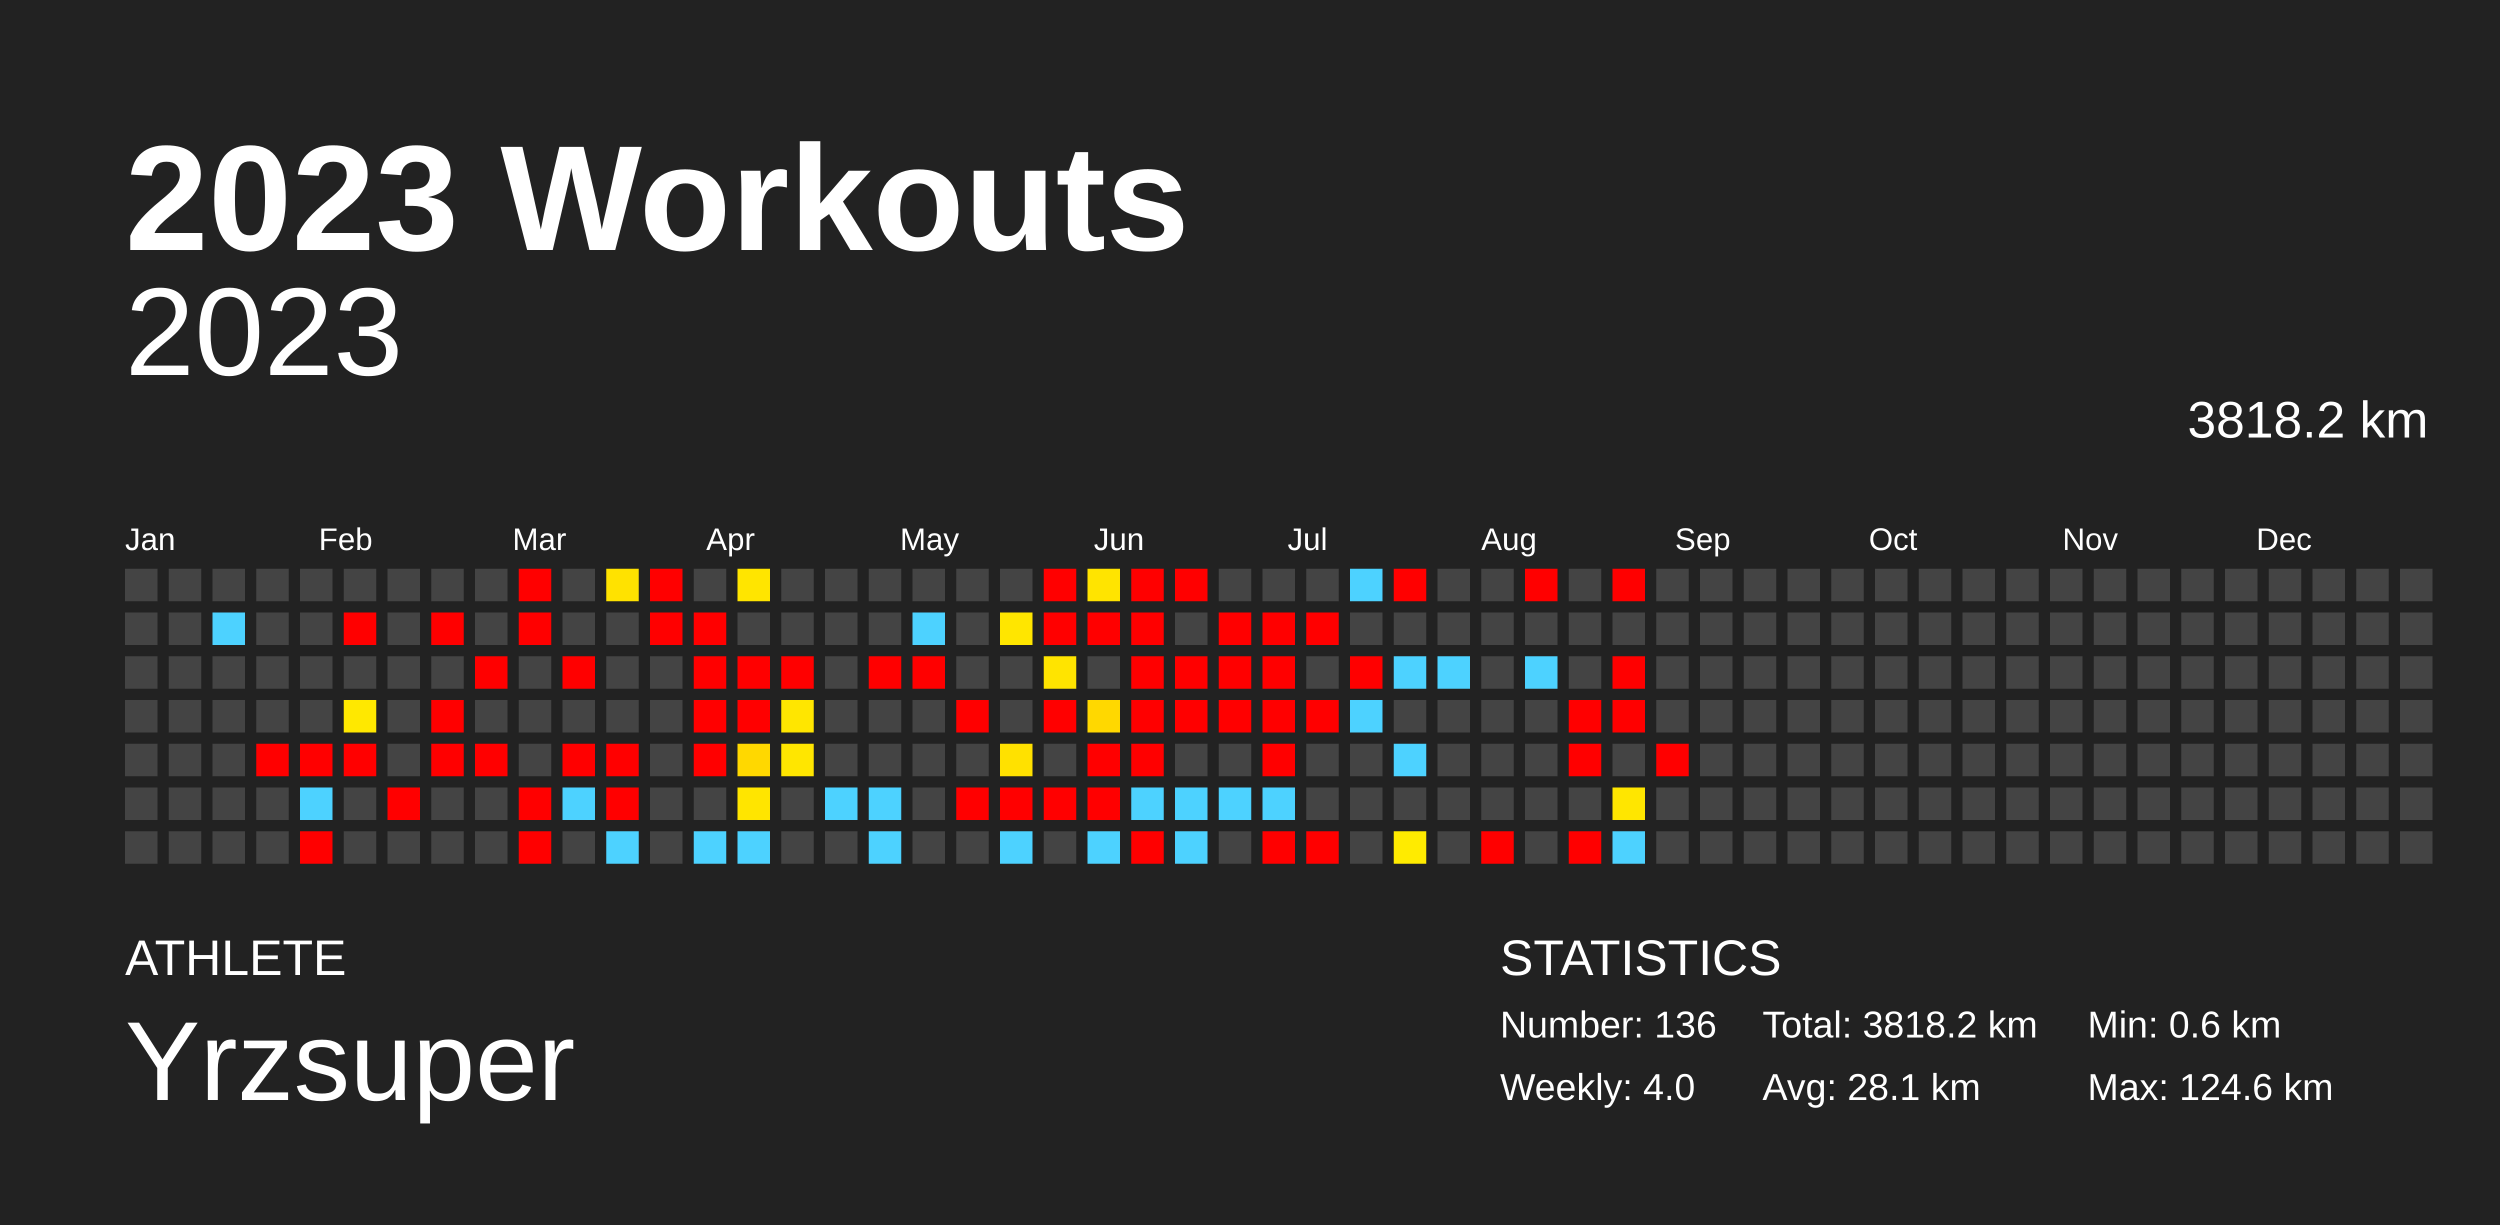
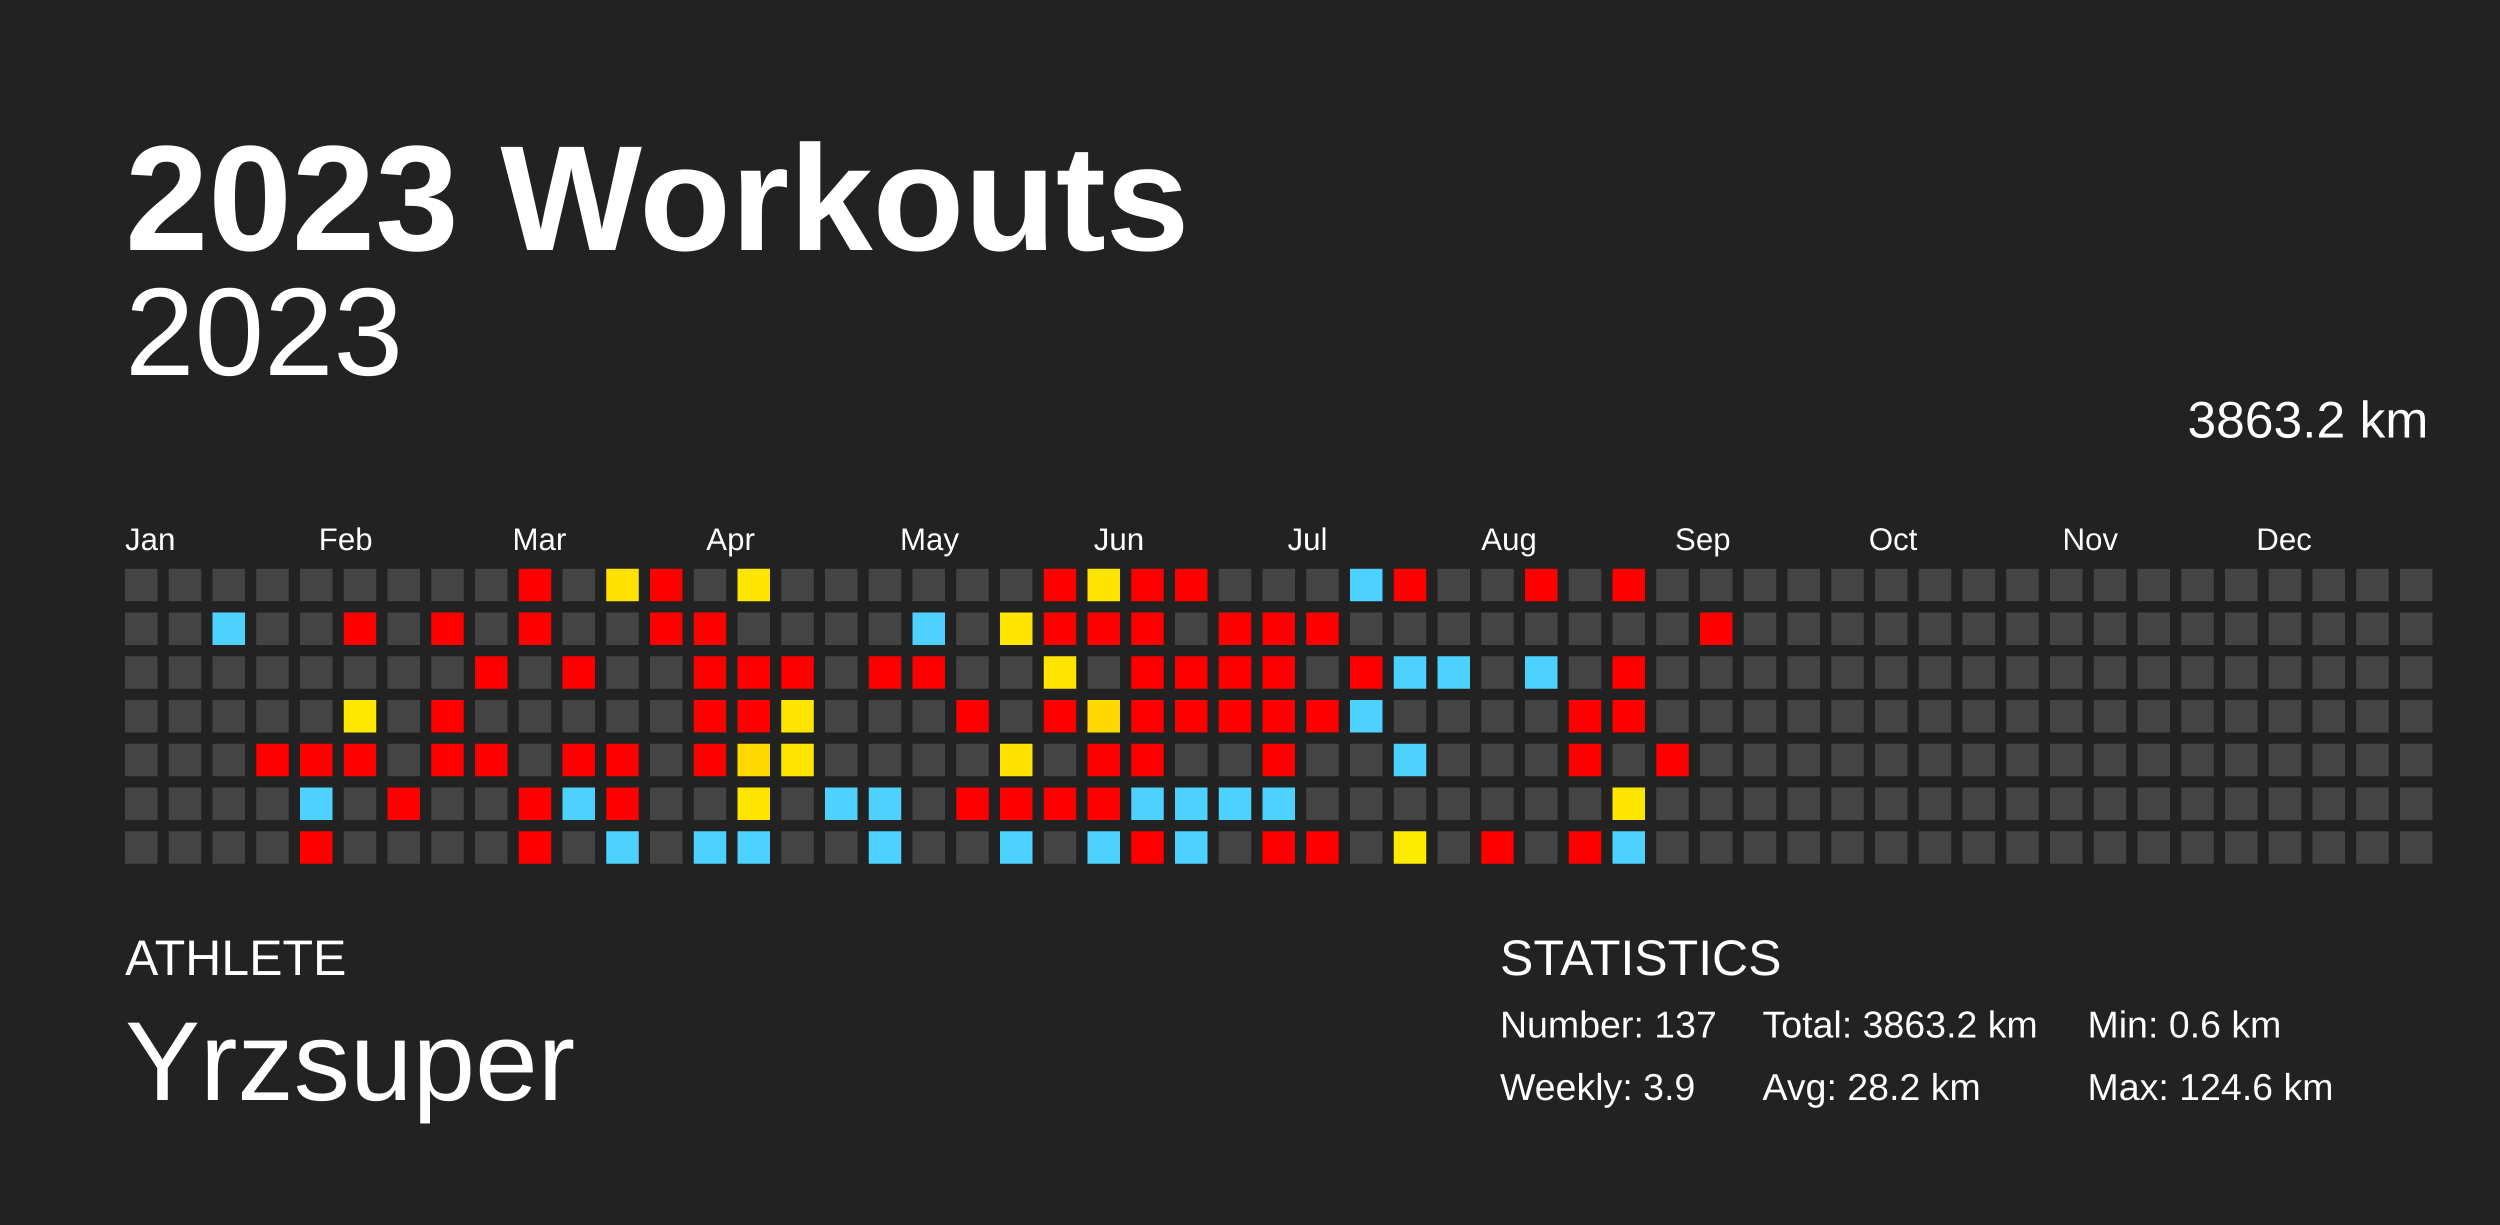
<svg xmlns="http://www.w3.org/2000/svg" baseProfile="full" height="98mm" version="1.1" viewBox="0,0,200,98" width="200mm">
  <defs />
  <rect fill="#222222" height="98" width="200" x="0" y="0" />
  <text fill="#FFFFFF" style="font-size:12px; font-family:Arial; font-weight:bold;" x="10" y="20">2023 Workouts</text>
  <text fill="#FFFFFF" style="font-size:4px; font-family:Arial" x="10" y="78">ATHLETE</text>
  <text fill="#FFFFFF" style="font-size:9px; font-family:Arial" x="10" y="88">Yrzsuper</text>
  <text fill="#FFFFFF" style="font-size:4px; font-family:Arial" x="120" y="78">STATISTICS</text>
-   <text fill="#FFFFFF" style="font-size:3px; font-family:Arial" x="120" y="83">Number: 136</text>
-   <text fill="#FFFFFF" style="font-size:3px; font-family:Arial" x="120" y="88">Weekly: 4.0</text>
-   <text fill="#FFFFFF" style="font-size:3px; font-family:Arial" x="141" y="83">Total: 3818.2 km</text>
-   <text fill="#FFFFFF" style="font-size:3px; font-family:Arial" x="141" y="88">Avg: 28.1 km</text>
+   <text fill="#FFFFFF" style="font-size:3px; font-family:Arial" x="120" y="83">Number: 137</text>
+   <text fill="#FFFFFF" style="font-size:3px; font-family:Arial" x="120" y="88">Weekly: 3.9</text>
+   <text fill="#FFFFFF" style="font-size:3px; font-family:Arial" x="141" y="83">Total: 3863.2 km</text>
+   <text fill="#FFFFFF" style="font-size:3px; font-family:Arial" x="141" y="88">Avg: 28.2 km</text>
  <text fill="#FFFFFF" style="font-size:3px; font-family:Arial" x="167" y="83">Min: 0.6 km</text>
  <text fill="#FFFFFF" style="font-size:3px; font-family:Arial" x="167" y="88">Max: 124.6 km</text>
  <text alignment-baseline="hanging" fill="#FFFFFF" style="font-size:10.0px; font-family:Arial;" x="10" y="30">2023</text>
-   <text alignment-baseline="hanging" fill="#FFFFFF" style="font-size:4.125px; font-family:Arial;" x="175" y="35">3818.2 km</text>
+   <text alignment-baseline="hanging" fill="#FFFFFF" style="font-size:4.125px; font-family:Arial;" x="175" y="35">3863.2 km</text>
  <text fill="#FFFFFF" style="font-size:2.5px; font-family:Arial" x="10.0" y="44">Jan</text>
  <text fill="#FFFFFF" style="font-size:2.5px; font-family:Arial" x="25.5" y="44">Feb</text>
  <text fill="#FFFFFF" style="font-size:2.5px; font-family:Arial" x="41.0" y="44">Mar</text>
  <text fill="#FFFFFF" style="font-size:2.5px; font-family:Arial" x="56.5" y="44">Apr</text>
  <text fill="#FFFFFF" style="font-size:2.5px; font-family:Arial" x="72.0" y="44">May</text>
  <text fill="#FFFFFF" style="font-size:2.5px; font-family:Arial" x="87.5" y="44">Jun</text>
  <text fill="#FFFFFF" style="font-size:2.5px; font-family:Arial" x="103.0" y="44">Jul</text>
  <text fill="#FFFFFF" style="font-size:2.5px; font-family:Arial" x="118.5" y="44">Aug</text>
  <text fill="#FFFFFF" style="font-size:2.5px; font-family:Arial" x="134.0" y="44">Sep</text>
  <text fill="#FFFFFF" style="font-size:2.5px; font-family:Arial" x="149.5" y="44">Oct</text>
  <text fill="#FFFFFF" style="font-size:2.5px; font-family:Arial" x="165.0" y="44">Nov</text>
  <text fill="#FFFFFF" style="font-size:2.5px; font-family:Arial" x="180.5" y="44">Dec</text>
  <rect fill="#444444" height="2.6" width="2.6" x="10.0" y="45.5" />
  <rect fill="#444444" height="2.6" width="2.6" x="10.0" y="49.0" />
  <rect fill="#444444" height="2.6" width="2.6" x="10.0" y="52.5" />
  <rect fill="#444444" height="2.6" width="2.6" x="10.0" y="56.0" />
  <rect fill="#444444" height="2.6" width="2.6" x="10.0" y="59.5" />
  <rect fill="#444444" height="2.6" width="2.6" x="10.0" y="63.0" />
  <rect fill="#444444" height="2.6" width="2.6" x="10.0" y="66.5" />
  <rect fill="#444444" height="2.6" width="2.6" x="13.5" y="45.5" />
  <rect fill="#444444" height="2.6" width="2.6" x="13.5" y="49.0" />
  <rect fill="#444444" height="2.6" width="2.6" x="13.5" y="52.5" />
  <rect fill="#444444" height="2.6" width="2.6" x="13.5" y="56.0" />
  <rect fill="#444444" height="2.6" width="2.6" x="13.5" y="59.5" />
  <rect fill="#444444" height="2.6" width="2.6" x="13.5" y="63.0" />
  <rect fill="#444444" height="2.6" width="2.6" x="13.5" y="66.5" />
  <rect fill="#444444" height="2.6" width="2.6" x="17.0" y="45.5" />
  <rect fill="#4dd2ff" height="2.6" width="2.6" x="17.0" y="49.0" />
  <rect fill="#444444" height="2.6" width="2.6" x="17.0" y="52.5" />
  <rect fill="#444444" height="2.6" width="2.6" x="17.0" y="56.0" />
  <rect fill="#444444" height="2.6" width="2.6" x="17.0" y="59.5" />
  <rect fill="#444444" height="2.6" width="2.6" x="17.0" y="63.0" />
  <rect fill="#444444" height="2.6" width="2.6" x="17.0" y="66.5" />
  <rect fill="#444444" height="2.6" width="2.6" x="20.5" y="45.5" />
  <rect fill="#444444" height="2.6" width="2.6" x="20.5" y="49.0" />
  <rect fill="#444444" height="2.6" width="2.6" x="20.5" y="52.5" />
  <rect fill="#444444" height="2.6" width="2.6" x="20.5" y="56.0" />
  <rect fill="red" height="2.6" width="2.6" x="20.5" y="59.5" />
  <rect fill="#444444" height="2.6" width="2.6" x="20.5" y="63.0" />
  <rect fill="#444444" height="2.6" width="2.6" x="20.5" y="66.5" />
  <rect fill="#444444" height="2.6" width="2.6" x="24.0" y="45.5" />
  <rect fill="#444444" height="2.6" width="2.6" x="24.0" y="49.0" />
  <rect fill="#444444" height="2.6" width="2.6" x="24.0" y="52.5" />
  <rect fill="#444444" height="2.6" width="2.6" x="24.0" y="56.0" />
  <rect fill="red" height="2.6" width="2.6" x="24.0" y="59.5" />
  <rect fill="#4dd2ff" height="2.6" width="2.6" x="24.0" y="63.0" />
  <rect fill="red" height="2.6" width="2.6" x="24.0" y="66.5" />
  <rect fill="#444444" height="2.6" width="2.6" x="27.5" y="45.5" />
  <rect fill="red" height="2.6" width="2.6" x="27.5" y="49.0" />
  <rect fill="#444444" height="2.6" width="2.6" x="27.5" y="52.5" />
  <rect fill="#ffe800" height="2.6" width="2.6" x="27.5" y="56.0" />
  <rect fill="red" height="2.6" width="2.6" x="27.5" y="59.5" />
  <rect fill="#444444" height="2.6" width="2.6" x="27.5" y="63.0" />
  <rect fill="#444444" height="2.6" width="2.6" x="27.5" y="66.5" />
  <rect fill="#444444" height="2.6" width="2.6" x="31.0" y="45.5" />
  <rect fill="#444444" height="2.6" width="2.6" x="31.0" y="49.0" />
  <rect fill="#444444" height="2.6" width="2.6" x="31.0" y="52.5" />
  <rect fill="#444444" height="2.6" width="2.6" x="31.0" y="56.0" />
  <rect fill="#444444" height="2.6" width="2.6" x="31.0" y="59.5" />
  <rect fill="red" height="2.6" width="2.6" x="31.0" y="63.0" />
  <rect fill="#444444" height="2.6" width="2.6" x="31.0" y="66.5" />
  <rect fill="#444444" height="2.6" width="2.6" x="34.5" y="45.5" />
  <rect fill="red" height="2.6" width="2.6" x="34.5" y="49.0" />
  <rect fill="#444444" height="2.6" width="2.6" x="34.5" y="52.5" />
  <rect fill="red" height="2.6" width="2.6" x="34.5" y="56.0" />
  <rect fill="red" height="2.6" width="2.6" x="34.5" y="59.5" />
  <rect fill="#444444" height="2.6" width="2.6" x="34.5" y="63.0" />
  <rect fill="#444444" height="2.6" width="2.6" x="34.5" y="66.5" />
  <rect fill="#444444" height="2.6" width="2.6" x="38.0" y="45.5" />
  <rect fill="#444444" height="2.6" width="2.6" x="38.0" y="49.0" />
  <rect fill="red" height="2.6" width="2.6" x="38.0" y="52.5" />
  <rect fill="#444444" height="2.6" width="2.6" x="38.0" y="56.0" />
  <rect fill="red" height="2.6" width="2.6" x="38.0" y="59.5" />
  <rect fill="#444444" height="2.6" width="2.6" x="38.0" y="63.0" />
  <rect fill="#444444" height="2.6" width="2.6" x="38.0" y="66.5" />
  <rect fill="red" height="2.6" width="2.6" x="41.5" y="45.5" />
  <rect fill="red" height="2.6" width="2.6" x="41.5" y="49.0" />
  <rect fill="#444444" height="2.6" width="2.6" x="41.5" y="52.5" />
  <rect fill="#444444" height="2.6" width="2.6" x="41.5" y="56.0" />
  <rect fill="#444444" height="2.6" width="2.6" x="41.5" y="59.5" />
  <rect fill="red" height="2.6" width="2.6" x="41.5" y="63.0" />
  <rect fill="red" height="2.6" width="2.6" x="41.5" y="66.5" />
  <rect fill="#444444" height="2.6" width="2.6" x="45.0" y="45.5" />
  <rect fill="#444444" height="2.6" width="2.6" x="45.0" y="49.0" />
  <rect fill="red" height="2.6" width="2.6" x="45.0" y="52.5" />
  <rect fill="#444444" height="2.6" width="2.6" x="45.0" y="56.0" />
  <rect fill="red" height="2.6" width="2.6" x="45.0" y="59.5" />
  <rect fill="#4dd2ff" height="2.6" width="2.6" x="45.0" y="63.0" />
  <rect fill="#444444" height="2.6" width="2.6" x="45.0" y="66.5" />
  <rect fill="#ffe200" height="2.6" width="2.6" x="48.5" y="45.5" />
  <rect fill="#444444" height="2.6" width="2.6" x="48.5" y="49.0" />
  <rect fill="#444444" height="2.6" width="2.6" x="48.5" y="52.5" />
  <rect fill="#444444" height="2.6" width="2.6" x="48.5" y="56.0" />
  <rect fill="red" height="2.6" width="2.6" x="48.5" y="59.5" />
  <rect fill="red" height="2.6" width="2.6" x="48.5" y="63.0" />
  <rect fill="#4dd2ff" height="2.6" width="2.6" x="48.5" y="66.5" />
  <rect fill="red" height="2.6" width="2.6" x="52.0" y="45.5" />
  <rect fill="red" height="2.6" width="2.6" x="52.0" y="49.0" />
  <rect fill="#444444" height="2.6" width="2.6" x="52.0" y="52.5" />
  <rect fill="#444444" height="2.6" width="2.6" x="52.0" y="56.0" />
  <rect fill="#444444" height="2.6" width="2.6" x="52.0" y="59.5" />
  <rect fill="#444444" height="2.6" width="2.6" x="52.0" y="63.0" />
  <rect fill="#444444" height="2.6" width="2.6" x="52.0" y="66.5" />
  <rect fill="#444444" height="2.6" width="2.6" x="55.5" y="45.5" />
  <rect fill="red" height="2.6" width="2.6" x="55.5" y="49.0" />
  <rect fill="red" height="2.6" width="2.6" x="55.5" y="52.5" />
  <rect fill="red" height="2.6" width="2.6" x="55.5" y="56.0" />
  <rect fill="red" height="2.6" width="2.6" x="55.5" y="59.5" />
  <rect fill="#444444" height="2.6" width="2.6" x="55.5" y="63.0" />
  <rect fill="#4dd2ff" height="2.6" width="2.6" x="55.5" y="66.5" />
  <rect fill="#ffe500" height="2.6" width="2.6" x="59.0" y="45.5" />
  <rect fill="#444444" height="2.6" width="2.6" x="59.0" y="49.0" />
  <rect fill="red" height="2.6" width="2.6" x="59.0" y="52.5" />
  <rect fill="red" height="2.6" width="2.6" x="59.0" y="56.0" />
  <rect fill="#ffd800" height="2.6" width="2.6" x="59.0" y="59.5" />
  <rect fill="#ffe500" height="2.6" width="2.6" x="59.0" y="63.0" />
  <rect fill="#4dd2ff" height="2.6" width="2.6" x="59.0" y="66.5" />
  <rect fill="#444444" height="2.6" width="2.6" x="62.5" y="45.5" />
  <rect fill="#444444" height="2.6" width="2.6" x="62.5" y="49.0" />
  <rect fill="red" height="2.6" width="2.6" x="62.5" y="52.5" />
  <rect fill="#ffe600" height="2.6" width="2.6" x="62.5" y="56.0" />
  <rect fill="#ffe600" height="2.6" width="2.6" x="62.5" y="59.5" />
  <rect fill="#444444" height="2.6" width="2.6" x="62.5" y="63.0" />
  <rect fill="#444444" height="2.6" width="2.6" x="62.5" y="66.5" />
  <rect fill="#444444" height="2.6" width="2.6" x="66.0" y="45.5" />
  <rect fill="#444444" height="2.6" width="2.6" x="66.0" y="49.0" />
  <rect fill="#444444" height="2.6" width="2.6" x="66.0" y="52.5" />
  <rect fill="#444444" height="2.6" width="2.6" x="66.0" y="56.0" />
  <rect fill="#444444" height="2.6" width="2.6" x="66.0" y="59.5" />
  <rect fill="#4dd2ff" height="2.6" width="2.6" x="66.0" y="63.0" />
  <rect fill="#444444" height="2.6" width="2.6" x="66.0" y="66.5" />
  <rect fill="#444444" height="2.6" width="2.6" x="69.5" y="45.5" />
  <rect fill="#444444" height="2.6" width="2.6" x="69.5" y="49.0" />
  <rect fill="red" height="2.6" width="2.6" x="69.5" y="52.5" />
  <rect fill="#444444" height="2.6" width="2.6" x="69.5" y="56.0" />
  <rect fill="#444444" height="2.6" width="2.6" x="69.5" y="59.5" />
  <rect fill="#4dd2ff" height="2.6" width="2.6" x="69.5" y="63.0" />
  <rect fill="#4dd2ff" height="2.6" width="2.6" x="69.5" y="66.5" />
  <rect fill="#444444" height="2.6" width="2.6" x="73.0" y="45.5" />
  <rect fill="#4dd2ff" height="2.6" width="2.6" x="73.0" y="49.0" />
  <rect fill="red" height="2.6" width="2.6" x="73.0" y="52.5" />
  <rect fill="#444444" height="2.6" width="2.6" x="73.0" y="56.0" />
  <rect fill="#444444" height="2.6" width="2.6" x="73.0" y="59.5" />
  <rect fill="#444444" height="2.6" width="2.6" x="73.0" y="63.0" />
  <rect fill="#444444" height="2.6" width="2.6" x="73.0" y="66.5" />
  <rect fill="#444444" height="2.6" width="2.6" x="76.5" y="45.5" />
  <rect fill="#444444" height="2.6" width="2.6" x="76.5" y="49.0" />
  <rect fill="#444444" height="2.6" width="2.6" x="76.5" y="52.5" />
  <rect fill="red" height="2.6" width="2.6" x="76.5" y="56.0" />
  <rect fill="#444444" height="2.6" width="2.6" x="76.5" y="59.5" />
  <rect fill="red" height="2.6" width="2.6" x="76.5" y="63.0" />
  <rect fill="#444444" height="2.6" width="2.6" x="76.5" y="66.5" />
  <rect fill="#444444" height="2.6" width="2.6" x="80.0" y="45.5" />
  <rect fill="#ffe600" height="2.6" width="2.6" x="80.0" y="49.0" />
  <rect fill="#444444" height="2.6" width="2.6" x="80.0" y="52.5" />
  <rect fill="#444444" height="2.6" width="2.6" x="80.0" y="56.0" />
  <rect fill="#ffe100" height="2.6" width="2.6" x="80.0" y="59.5" />
  <rect fill="red" height="2.6" width="2.6" x="80.0" y="63.0" />
  <rect fill="#4dd2ff" height="2.6" width="2.6" x="80.0" y="66.5" />
  <rect fill="red" height="2.6" width="2.6" x="83.5" y="45.5" />
  <rect fill="red" height="2.6" width="2.6" x="83.5" y="49.0" />
  <rect fill="#ffe400" height="2.6" width="2.6" x="83.5" y="52.5" />
  <rect fill="red" height="2.6" width="2.6" x="83.5" y="56.0" />
  <rect fill="#444444" height="2.6" width="2.6" x="83.5" y="59.5" />
  <rect fill="red" height="2.6" width="2.6" x="83.5" y="63.0" />
  <rect fill="#444444" height="2.6" width="2.6" x="83.5" y="66.5" />
  <rect fill="#ffe400" height="2.6" width="2.6" x="87.0" y="45.5" />
  <rect fill="red" height="2.6" width="2.6" x="87.0" y="49.0" />
  <rect fill="#444444" height="2.6" width="2.6" x="87.0" y="52.5" />
  <rect fill="#ffd800" height="2.6" width="2.6" x="87.0" y="56.0" />
  <rect fill="red" height="2.6" width="2.6" x="87.0" y="59.5" />
  <rect fill="red" height="2.6" width="2.6" x="87.0" y="63.0" />
  <rect fill="#4dd2ff" height="2.6" width="2.6" x="87.0" y="66.5" />
  <rect fill="red" height="2.6" width="2.6" x="90.5" y="45.5" />
  <rect fill="red" height="2.6" width="2.6" x="90.5" y="49.0" />
  <rect fill="red" height="2.6" width="2.6" x="90.5" y="52.5" />
  <rect fill="red" height="2.6" width="2.6" x="90.5" y="56.0" />
  <rect fill="red" height="2.6" width="2.6" x="90.5" y="59.5" />
  <rect fill="#4dd2ff" height="2.6" width="2.6" x="90.5" y="63.0" />
  <rect fill="red" height="2.6" width="2.6" x="90.5" y="66.5" />
  <rect fill="red" height="2.6" width="2.6" x="94.0" y="45.5" />
  <rect fill="#444444" height="2.6" width="2.6" x="94.0" y="49.0" />
  <rect fill="red" height="2.6" width="2.6" x="94.0" y="52.5" />
  <rect fill="red" height="2.6" width="2.6" x="94.0" y="56.0" />
  <rect fill="#444444" height="2.6" width="2.6" x="94.0" y="59.5" />
  <rect fill="#4dd2ff" height="2.6" width="2.6" x="94.0" y="63.0" />
  <rect fill="#4dd2ff" height="2.6" width="2.6" x="94.0" y="66.5" />
  <rect fill="#444444" height="2.6" width="2.6" x="97.5" y="45.5" />
  <rect fill="red" height="2.6" width="2.6" x="97.5" y="49.0" />
  <rect fill="red" height="2.6" width="2.6" x="97.5" y="52.5" />
  <rect fill="red" height="2.6" width="2.6" x="97.5" y="56.0" />
  <rect fill="#444444" height="2.6" width="2.6" x="97.5" y="59.5" />
  <rect fill="#4dd2ff" height="2.6" width="2.6" x="97.5" y="63.0" />
  <rect fill="#444444" height="2.6" width="2.6" x="97.5" y="66.5" />
  <rect fill="#444444" height="2.6" width="2.6" x="101.0" y="45.5" />
  <rect fill="red" height="2.6" width="2.6" x="101.0" y="49.0" />
  <rect fill="red" height="2.6" width="2.6" x="101.0" y="52.5" />
  <rect fill="red" height="2.6" width="2.6" x="101.0" y="56.0" />
  <rect fill="red" height="2.6" width="2.6" x="101.0" y="59.5" />
  <rect fill="#4dd2ff" height="2.6" width="2.6" x="101.0" y="63.0" />
  <rect fill="red" height="2.6" width="2.6" x="101.0" y="66.5" />
  <rect fill="#444444" height="2.6" width="2.6" x="104.5" y="45.5" />
  <rect fill="red" height="2.6" width="2.6" x="104.5" y="49.0" />
  <rect fill="#444444" height="2.6" width="2.6" x="104.5" y="52.5" />
  <rect fill="red" height="2.6" width="2.6" x="104.5" y="56.0" />
  <rect fill="#444444" height="2.6" width="2.6" x="104.5" y="59.5" />
  <rect fill="#444444" height="2.6" width="2.6" x="104.5" y="63.0" />
  <rect fill="red" height="2.6" width="2.6" x="104.5" y="66.5" />
  <rect fill="#4dd2ff" height="2.6" width="2.6" x="108.0" y="45.5" />
  <rect fill="#444444" height="2.6" width="2.6" x="108.0" y="49.0" />
  <rect fill="red" height="2.6" width="2.6" x="108.0" y="52.5" />
  <rect fill="#4dd2ff" height="2.6" width="2.6" x="108.0" y="56.0" />
  <rect fill="#444444" height="2.6" width="2.6" x="108.0" y="59.5" />
  <rect fill="#444444" height="2.6" width="2.6" x="108.0" y="63.0" />
  <rect fill="#444444" height="2.6" width="2.6" x="108.0" y="66.5" />
  <rect fill="red" height="2.6" width="2.6" x="111.5" y="45.5" />
  <rect fill="#444444" height="2.6" width="2.6" x="111.5" y="49.0" />
  <rect fill="#4dd2ff" height="2.6" width="2.6" x="111.5" y="52.5" />
  <rect fill="#444444" height="2.6" width="2.6" x="111.5" y="56.0" />
  <rect fill="#4dd2ff" height="2.6" width="2.6" x="111.5" y="59.5" />
  <rect fill="#444444" height="2.6" width="2.6" x="111.5" y="63.0" />
  <rect fill="#ffeb00" height="2.6" width="2.6" x="111.5" y="66.5" />
  <rect fill="#444444" height="2.6" width="2.6" x="115.0" y="45.5" />
  <rect fill="#444444" height="2.6" width="2.6" x="115.0" y="49.0" />
  <rect fill="#4dd2ff" height="2.6" width="2.6" x="115.0" y="52.5" />
  <rect fill="#444444" height="2.6" width="2.6" x="115.0" y="56.0" />
  <rect fill="#444444" height="2.6" width="2.6" x="115.0" y="59.5" />
  <rect fill="#444444" height="2.6" width="2.6" x="115.0" y="63.0" />
  <rect fill="#444444" height="2.6" width="2.6" x="115.0" y="66.5" />
  <rect fill="#444444" height="2.6" width="2.6" x="118.5" y="45.5" />
  <rect fill="#444444" height="2.6" width="2.6" x="118.5" y="49.0" />
  <rect fill="#444444" height="2.6" width="2.6" x="118.5" y="52.5" />
  <rect fill="#444444" height="2.6" width="2.6" x="118.5" y="56.0" />
  <rect fill="#444444" height="2.6" width="2.6" x="118.5" y="59.5" />
  <rect fill="#444444" height="2.6" width="2.6" x="118.5" y="63.0" />
  <rect fill="red" height="2.6" width="2.6" x="118.5" y="66.5" />
  <rect fill="red" height="2.6" width="2.6" x="122.0" y="45.5" />
  <rect fill="#444444" height="2.6" width="2.6" x="122.0" y="49.0" />
  <rect fill="#4dd2ff" height="2.6" width="2.6" x="122.0" y="52.5" />
  <rect fill="#444444" height="2.6" width="2.6" x="122.0" y="56.0" />
  <rect fill="#444444" height="2.6" width="2.6" x="122.0" y="59.5" />
  <rect fill="#444444" height="2.6" width="2.6" x="122.0" y="63.0" />
  <rect fill="#444444" height="2.6" width="2.6" x="122.0" y="66.5" />
  <rect fill="#444444" height="2.6" width="2.6" x="125.5" y="45.5" />
  <rect fill="#444444" height="2.6" width="2.6" x="125.5" y="49.0" />
  <rect fill="#444444" height="2.6" width="2.6" x="125.5" y="52.5" />
  <rect fill="red" height="2.6" width="2.6" x="125.5" y="56.0" />
  <rect fill="red" height="2.6" width="2.6" x="125.5" y="59.5" />
  <rect fill="#444444" height="2.6" width="2.6" x="125.5" y="63.0" />
  <rect fill="red" height="2.6" width="2.6" x="125.5" y="66.5" />
  <rect fill="red" height="2.6" width="2.6" x="129.0" y="45.5" />
  <rect fill="#444444" height="2.6" width="2.6" x="129.0" y="49.0" />
  <rect fill="red" height="2.6" width="2.6" x="129.0" y="52.5" />
  <rect fill="red" height="2.6" width="2.6" x="129.0" y="56.0" />
  <rect fill="#444444" height="2.6" width="2.6" x="129.0" y="59.5" />
  <rect fill="#ffe600" height="2.6" width="2.6" x="129.0" y="63.0" />
  <rect fill="#4dd2ff" height="2.6" width="2.6" x="129.0" y="66.5" />
  <rect fill="#444444" height="2.6" width="2.6" x="132.5" y="45.5" />
  <rect fill="#444444" height="2.6" width="2.6" x="132.5" y="49.0" />
  <rect fill="#444444" height="2.6" width="2.6" x="132.5" y="52.5" />
  <rect fill="#444444" height="2.6" width="2.6" x="132.5" y="56.0" />
  <rect fill="red" height="2.6" width="2.6" x="132.5" y="59.5" />
  <rect fill="#444444" height="2.6" width="2.6" x="132.5" y="63.0" />
  <rect fill="#444444" height="2.6" width="2.6" x="132.5" y="66.5" />
  <rect fill="#444444" height="2.6" width="2.6" x="136.0" y="45.5" />
-   <rect fill="#444444" height="2.6" width="2.6" x="136.0" y="49.0" />
+   <rect fill="red" height="2.6" width="2.6" x="136.0" y="49.0" />
  <rect fill="#444444" height="2.6" width="2.6" x="136.0" y="52.5" />
  <rect fill="#444444" height="2.6" width="2.6" x="136.0" y="56.0" />
  <rect fill="#444444" height="2.6" width="2.6" x="136.0" y="59.5" />
  <rect fill="#444444" height="2.6" width="2.6" x="136.0" y="63.0" />
  <rect fill="#444444" height="2.6" width="2.6" x="136.0" y="66.5" />
  <rect fill="#444444" height="2.6" width="2.6" x="139.5" y="45.5" />
  <rect fill="#444444" height="2.6" width="2.6" x="139.5" y="49.0" />
  <rect fill="#444444" height="2.6" width="2.6" x="139.5" y="52.5" />
  <rect fill="#444444" height="2.6" width="2.6" x="139.5" y="56.0" />
  <rect fill="#444444" height="2.6" width="2.6" x="139.5" y="59.5" />
  <rect fill="#444444" height="2.6" width="2.6" x="139.5" y="63.0" />
  <rect fill="#444444" height="2.6" width="2.6" x="139.5" y="66.5" />
  <rect fill="#444444" height="2.6" width="2.6" x="143.0" y="45.5" />
  <rect fill="#444444" height="2.6" width="2.6" x="143.0" y="49.0" />
  <rect fill="#444444" height="2.6" width="2.6" x="143.0" y="52.5" />
  <rect fill="#444444" height="2.6" width="2.6" x="143.0" y="56.0" />
  <rect fill="#444444" height="2.6" width="2.6" x="143.0" y="59.5" />
  <rect fill="#444444" height="2.6" width="2.6" x="143.0" y="63.0" />
  <rect fill="#444444" height="2.6" width="2.6" x="143.0" y="66.5" />
  <rect fill="#444444" height="2.6" width="2.6" x="146.5" y="45.5" />
  <rect fill="#444444" height="2.6" width="2.6" x="146.5" y="49.0" />
  <rect fill="#444444" height="2.6" width="2.6" x="146.5" y="52.5" />
  <rect fill="#444444" height="2.6" width="2.6" x="146.5" y="56.0" />
  <rect fill="#444444" height="2.6" width="2.6" x="146.5" y="59.5" />
  <rect fill="#444444" height="2.6" width="2.6" x="146.5" y="63.0" />
  <rect fill="#444444" height="2.6" width="2.6" x="146.5" y="66.5" />
  <rect fill="#444444" height="2.6" width="2.6" x="150.0" y="45.5" />
  <rect fill="#444444" height="2.6" width="2.6" x="150.0" y="49.0" />
  <rect fill="#444444" height="2.6" width="2.6" x="150.0" y="52.5" />
  <rect fill="#444444" height="2.6" width="2.6" x="150.0" y="56.0" />
  <rect fill="#444444" height="2.6" width="2.6" x="150.0" y="59.5" />
  <rect fill="#444444" height="2.6" width="2.6" x="150.0" y="63.0" />
  <rect fill="#444444" height="2.6" width="2.6" x="150.0" y="66.5" />
  <rect fill="#444444" height="2.6" width="2.6" x="153.5" y="45.5" />
  <rect fill="#444444" height="2.6" width="2.6" x="153.5" y="49.0" />
  <rect fill="#444444" height="2.6" width="2.6" x="153.5" y="52.5" />
  <rect fill="#444444" height="2.6" width="2.6" x="153.5" y="56.0" />
  <rect fill="#444444" height="2.6" width="2.6" x="153.5" y="59.5" />
  <rect fill="#444444" height="2.6" width="2.6" x="153.5" y="63.0" />
  <rect fill="#444444" height="2.6" width="2.6" x="153.5" y="66.5" />
  <rect fill="#444444" height="2.6" width="2.6" x="157.0" y="45.5" />
  <rect fill="#444444" height="2.6" width="2.6" x="157.0" y="49.0" />
  <rect fill="#444444" height="2.6" width="2.6" x="157.0" y="52.5" />
  <rect fill="#444444" height="2.6" width="2.6" x="157.0" y="56.0" />
  <rect fill="#444444" height="2.6" width="2.6" x="157.0" y="59.5" />
  <rect fill="#444444" height="2.6" width="2.6" x="157.0" y="63.0" />
  <rect fill="#444444" height="2.6" width="2.6" x="157.0" y="66.5" />
  <rect fill="#444444" height="2.6" width="2.6" x="160.5" y="45.5" />
  <rect fill="#444444" height="2.6" width="2.6" x="160.5" y="49.0" />
  <rect fill="#444444" height="2.6" width="2.6" x="160.5" y="52.5" />
  <rect fill="#444444" height="2.6" width="2.6" x="160.5" y="56.0" />
  <rect fill="#444444" height="2.6" width="2.6" x="160.5" y="59.5" />
  <rect fill="#444444" height="2.6" width="2.6" x="160.5" y="63.0" />
  <rect fill="#444444" height="2.6" width="2.6" x="160.5" y="66.5" />
  <rect fill="#444444" height="2.6" width="2.6" x="164.0" y="45.5" />
  <rect fill="#444444" height="2.6" width="2.6" x="164.0" y="49.0" />
  <rect fill="#444444" height="2.6" width="2.6" x="164.0" y="52.5" />
  <rect fill="#444444" height="2.6" width="2.6" x="164.0" y="56.0" />
  <rect fill="#444444" height="2.6" width="2.6" x="164.0" y="59.5" />
  <rect fill="#444444" height="2.6" width="2.6" x="164.0" y="63.0" />
  <rect fill="#444444" height="2.6" width="2.6" x="164.0" y="66.5" />
  <rect fill="#444444" height="2.6" width="2.6" x="167.5" y="45.5" />
  <rect fill="#444444" height="2.6" width="2.6" x="167.5" y="49.0" />
  <rect fill="#444444" height="2.6" width="2.6" x="167.5" y="52.5" />
  <rect fill="#444444" height="2.6" width="2.6" x="167.5" y="56.0" />
  <rect fill="#444444" height="2.6" width="2.6" x="167.5" y="59.5" />
  <rect fill="#444444" height="2.6" width="2.6" x="167.5" y="63.0" />
  <rect fill="#444444" height="2.6" width="2.6" x="167.5" y="66.5" />
  <rect fill="#444444" height="2.6" width="2.6" x="171.0" y="45.5" />
  <rect fill="#444444" height="2.6" width="2.6" x="171.0" y="49.0" />
  <rect fill="#444444" height="2.6" width="2.6" x="171.0" y="52.5" />
  <rect fill="#444444" height="2.6" width="2.6" x="171.0" y="56.0" />
  <rect fill="#444444" height="2.6" width="2.6" x="171.0" y="59.5" />
  <rect fill="#444444" height="2.6" width="2.6" x="171.0" y="63.0" />
  <rect fill="#444444" height="2.6" width="2.6" x="171.0" y="66.5" />
  <rect fill="#444444" height="2.6" width="2.6" x="174.5" y="45.5" />
  <rect fill="#444444" height="2.6" width="2.6" x="174.5" y="49.0" />
  <rect fill="#444444" height="2.6" width="2.6" x="174.5" y="52.5" />
  <rect fill="#444444" height="2.6" width="2.6" x="174.5" y="56.0" />
  <rect fill="#444444" height="2.6" width="2.6" x="174.5" y="59.5" />
  <rect fill="#444444" height="2.6" width="2.6" x="174.5" y="63.0" />
  <rect fill="#444444" height="2.6" width="2.6" x="174.5" y="66.5" />
  <rect fill="#444444" height="2.6" width="2.6" x="178.0" y="45.5" />
  <rect fill="#444444" height="2.6" width="2.6" x="178.0" y="49.0" />
  <rect fill="#444444" height="2.6" width="2.6" x="178.0" y="52.5" />
  <rect fill="#444444" height="2.6" width="2.6" x="178.0" y="56.0" />
  <rect fill="#444444" height="2.6" width="2.6" x="178.0" y="59.5" />
  <rect fill="#444444" height="2.6" width="2.6" x="178.0" y="63.0" />
  <rect fill="#444444" height="2.6" width="2.6" x="178.0" y="66.5" />
  <rect fill="#444444" height="2.6" width="2.6" x="181.5" y="45.5" />
  <rect fill="#444444" height="2.6" width="2.6" x="181.5" y="49.0" />
  <rect fill="#444444" height="2.6" width="2.6" x="181.5" y="52.5" />
  <rect fill="#444444" height="2.6" width="2.6" x="181.5" y="56.0" />
  <rect fill="#444444" height="2.6" width="2.6" x="181.5" y="59.5" />
  <rect fill="#444444" height="2.6" width="2.6" x="181.5" y="63.0" />
  <rect fill="#444444" height="2.6" width="2.6" x="181.5" y="66.5" />
  <rect fill="#444444" height="2.6" width="2.6" x="185.0" y="45.5" />
  <rect fill="#444444" height="2.6" width="2.6" x="185.0" y="49.0" />
  <rect fill="#444444" height="2.6" width="2.6" x="185.0" y="52.5" />
  <rect fill="#444444" height="2.6" width="2.6" x="185.0" y="56.0" />
  <rect fill="#444444" height="2.6" width="2.6" x="185.0" y="59.5" />
  <rect fill="#444444" height="2.6" width="2.6" x="185.0" y="63.0" />
  <rect fill="#444444" height="2.6" width="2.6" x="185.0" y="66.5" />
  <rect fill="#444444" height="2.6" width="2.6" x="188.5" y="45.5" />
  <rect fill="#444444" height="2.6" width="2.6" x="188.5" y="49.0" />
  <rect fill="#444444" height="2.6" width="2.6" x="188.5" y="52.5" />
  <rect fill="#444444" height="2.6" width="2.6" x="188.5" y="56.0" />
  <rect fill="#444444" height="2.6" width="2.6" x="188.5" y="59.5" />
  <rect fill="#444444" height="2.6" width="2.6" x="188.5" y="63.0" />
  <rect fill="#444444" height="2.6" width="2.6" x="188.5" y="66.5" />
  <rect fill="#444444" height="2.6" width="2.6" x="192.0" y="45.5" />
  <rect fill="#444444" height="2.6" width="2.6" x="192.0" y="49.0" />
  <rect fill="#444444" height="2.6" width="2.6" x="192.0" y="52.5" />
  <rect fill="#444444" height="2.6" width="2.6" x="192.0" y="56.0" />
  <rect fill="#444444" height="2.6" width="2.6" x="192.0" y="59.5" />
  <rect fill="#444444" height="2.6" width="2.6" x="192.0" y="63.0" />
  <rect fill="#444444" height="2.6" width="2.6" x="192.0" y="66.5" />
</svg>
